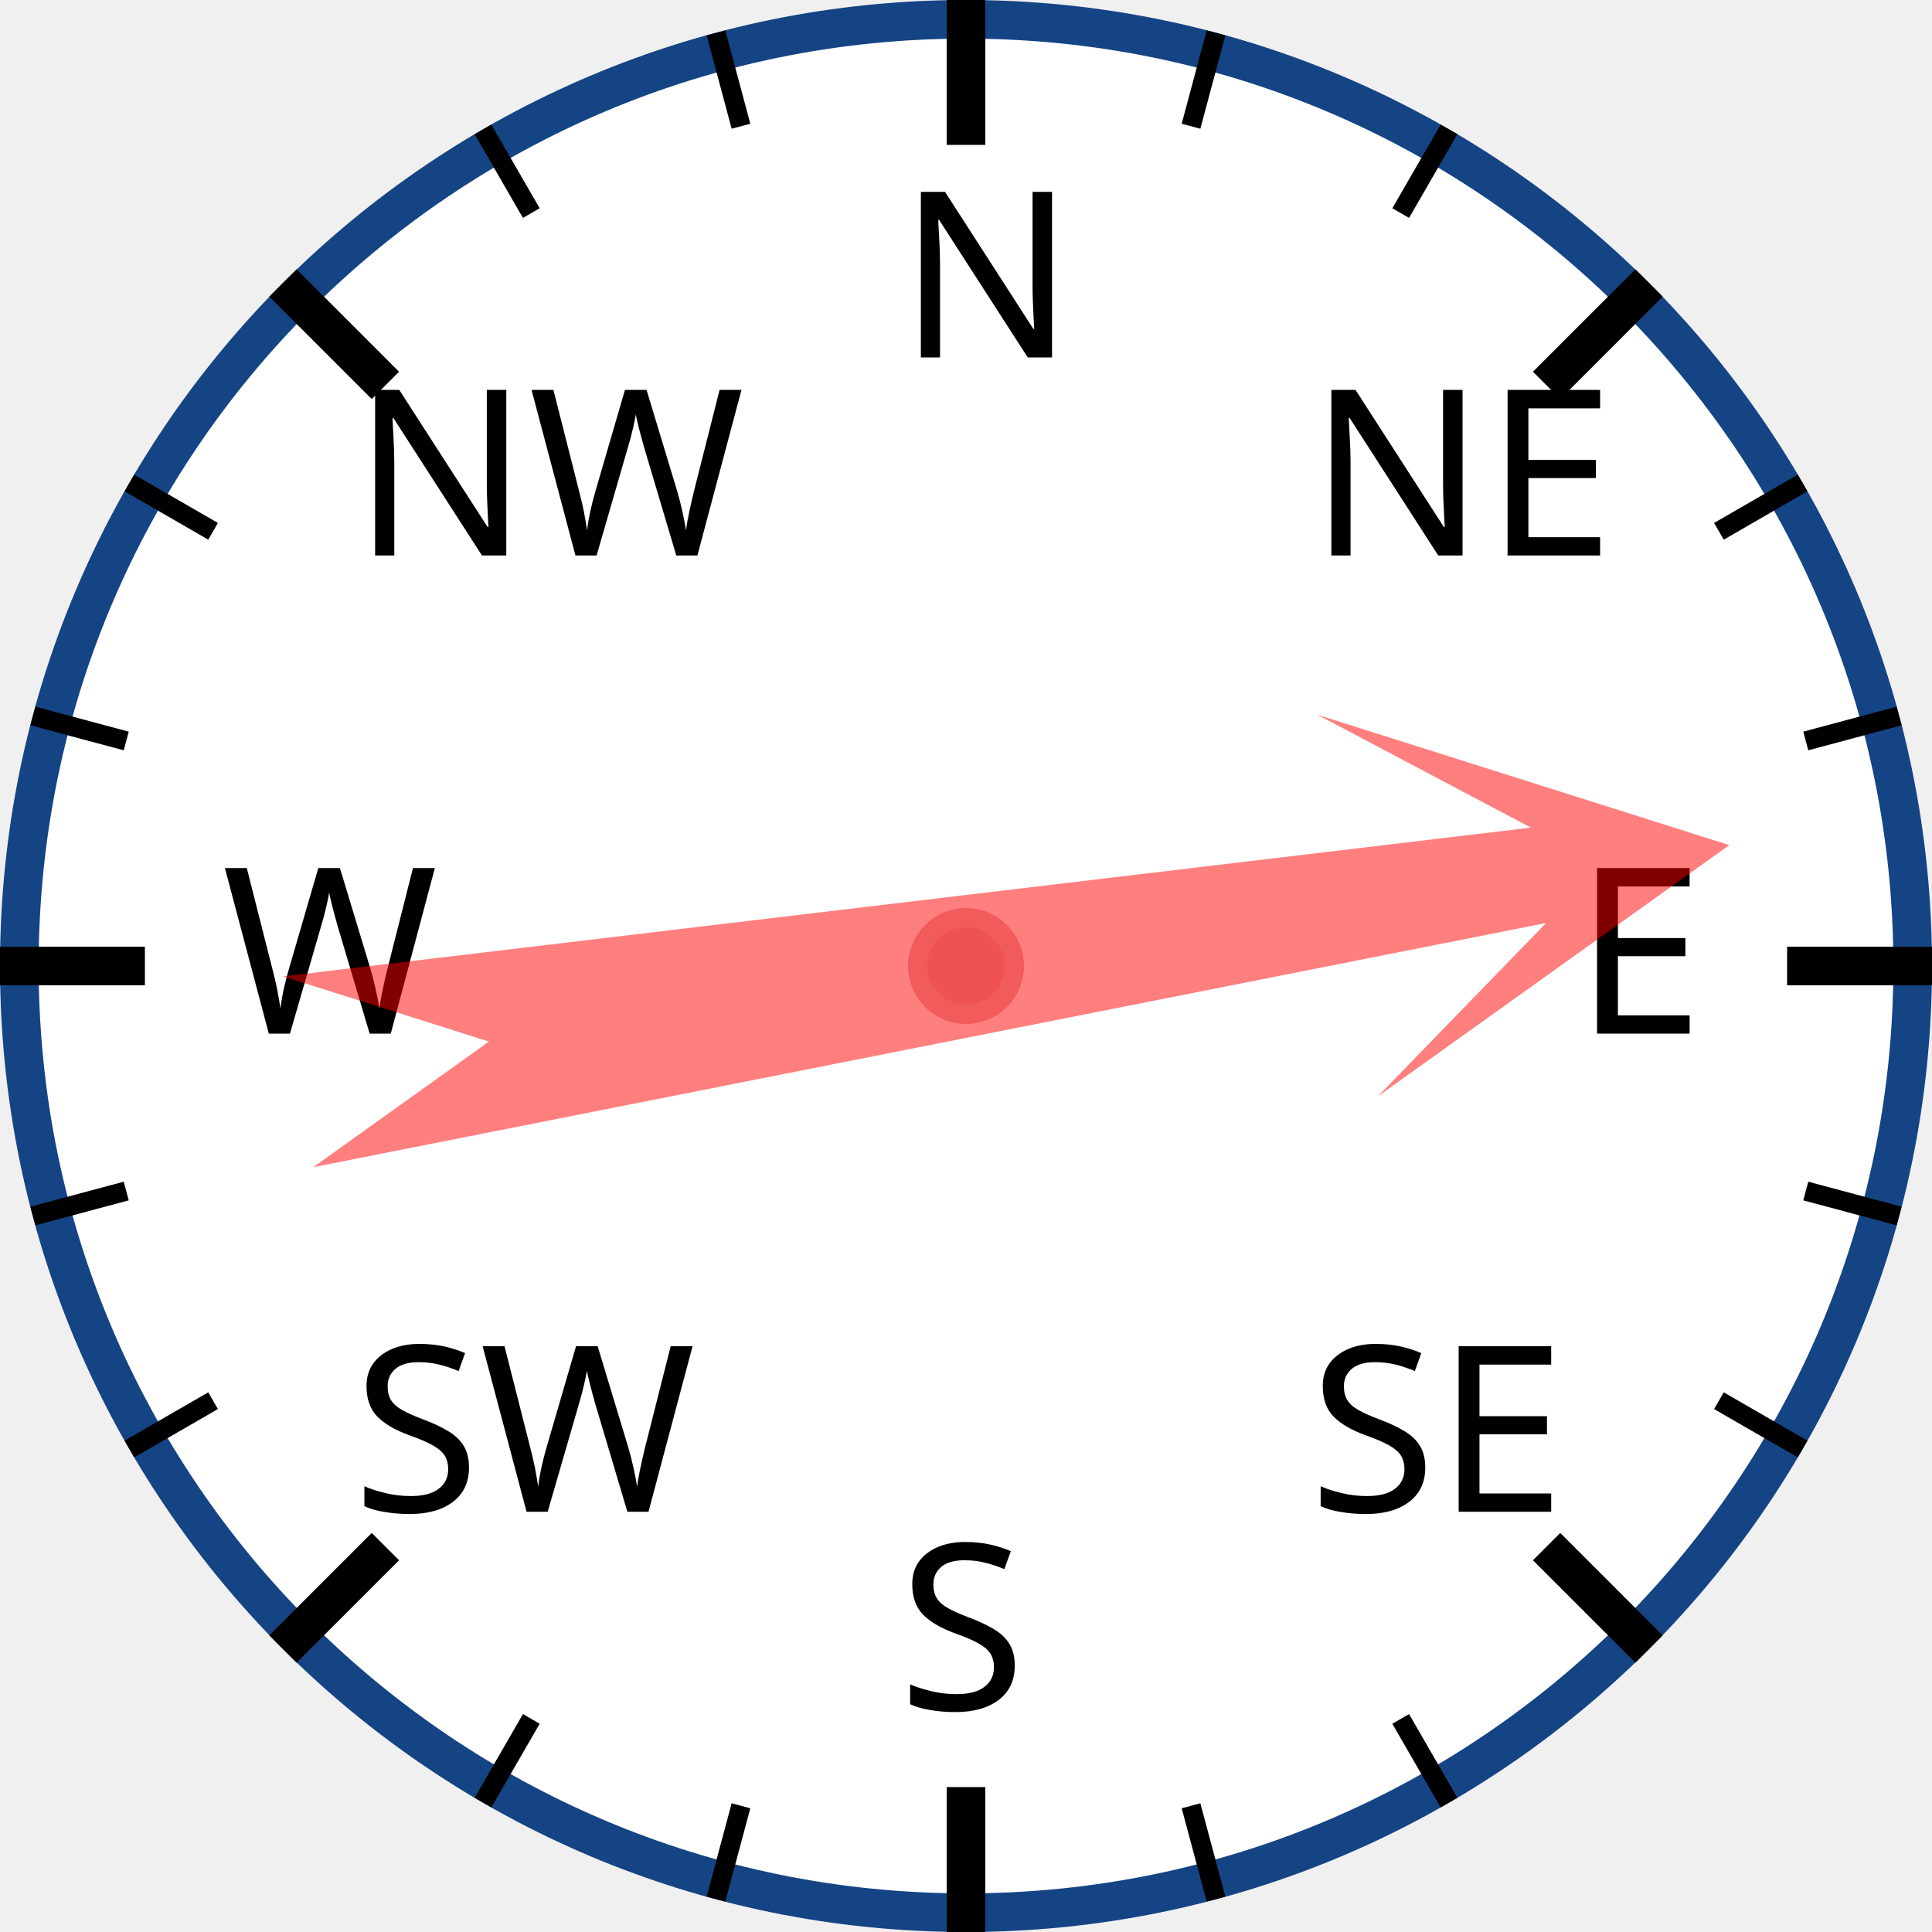
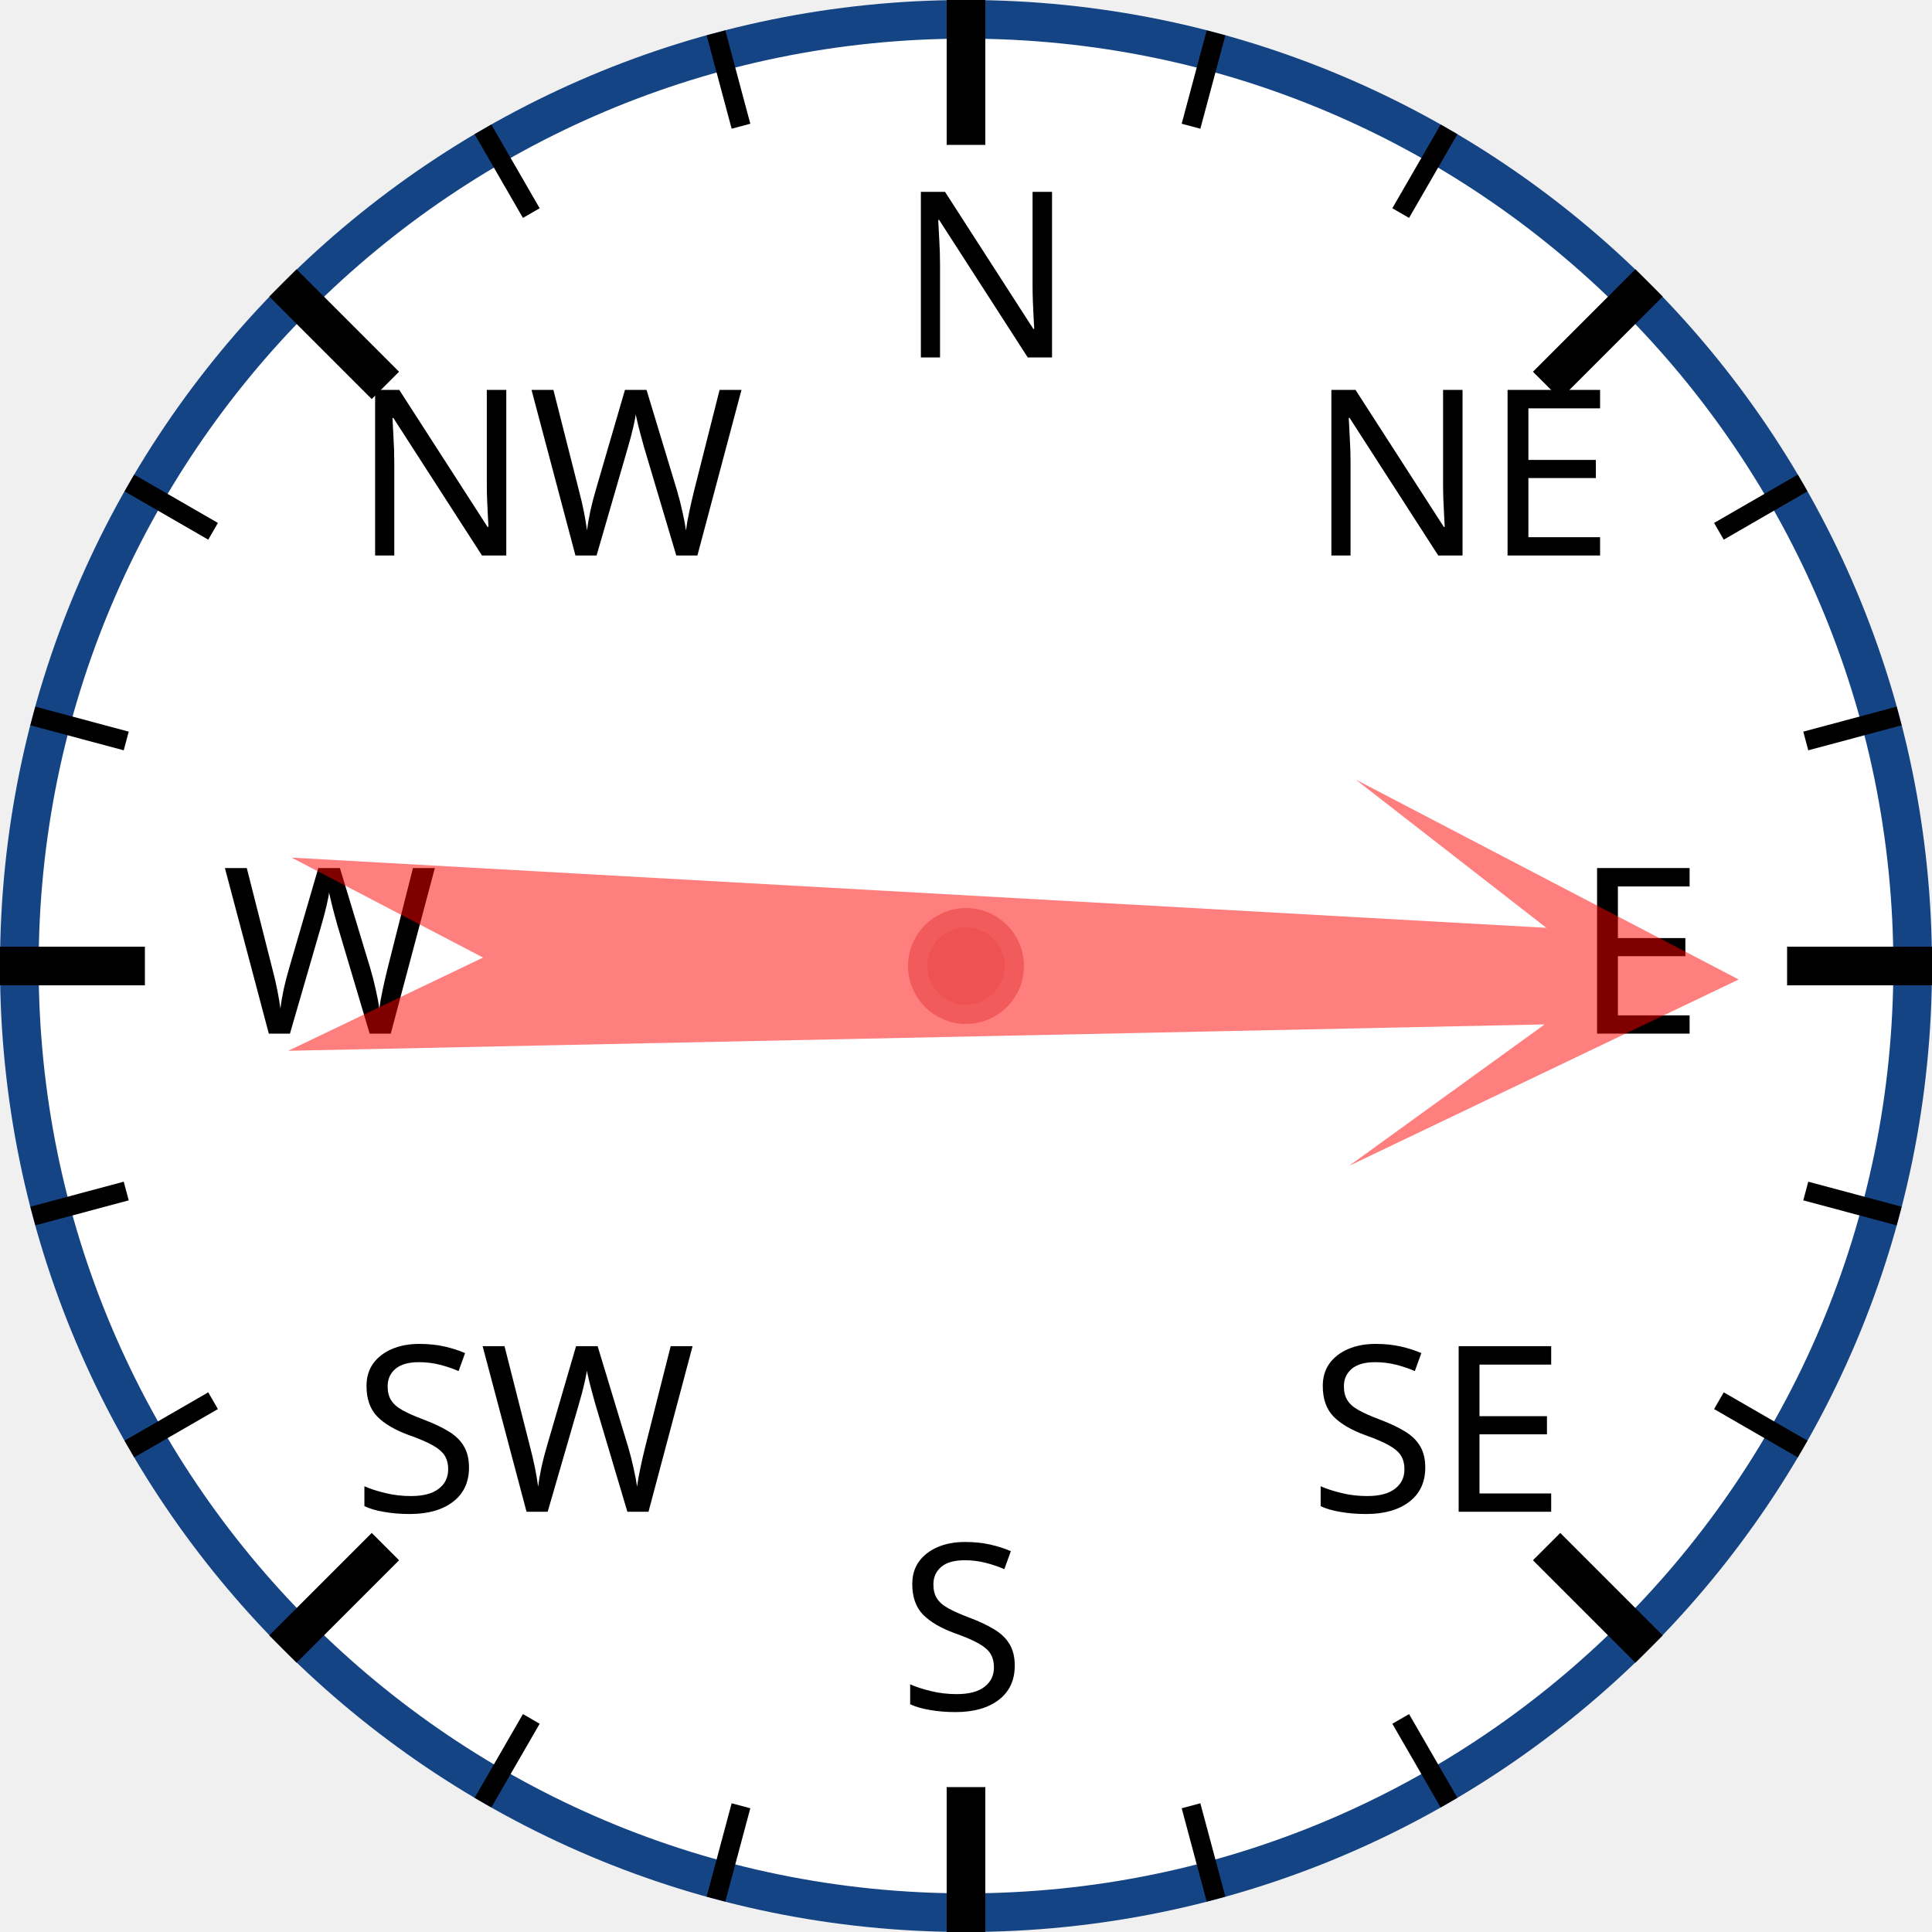
<svg xmlns="http://www.w3.org/2000/svg" width="120px" height="120px" viewBox="0 0 200 200">
  <circle cx="100" cy="100" r="98" style="fill: white; stroke: #154485; stroke-width: 4;" />
  <text x="93.0" y="37.0" style="font-family: sans-serif; font-size: 18pt;">N</text>
  <line x1="100.0" y1="0.0" x2="100.0" y2="15.0" style="stroke: black; stroke-width: 4;" />
  <line x1="74.118" y1="3.407" x2="76.706" y2="13.067" style="stroke: black; stroke-width: 2;" />
  <line x1="50" y1="13.397" x2="55" y2="22.058" style="stroke: black; stroke-width: 2;" />
  <text x="36.503" y="57.503" style="font-family: sans-serif; font-size: 18pt;">NW</text>
  <line x1="29.289" y1="29.289" x2="39.896" y2="39.896" style="stroke: black; stroke-width: 4;" />
  <line x1="13.397" y1="50" x2="22.058" y2="55" style="stroke: black; stroke-width: 2;" />
  <line x1="3.407" y1="74.118" x2="13.067" y2="76.706" style="stroke: black; stroke-width: 2;" />
  <text x="23.0" y="107.0" style="font-family: sans-serif; font-size: 18pt;">W</text>
  <line x1="0.0" y1="100.0" x2="15.0" y2="100.0" style="stroke: black; stroke-width: 4;" />
  <line x1="3.407" y1="125.882" x2="13.067" y2="123.294" style="stroke: black; stroke-width: 2;" />
  <line x1="13.397" y1="150" x2="22.058" y2="145" style="stroke: black; stroke-width: 2;" />
  <text x="36.503" y="156.497" style="font-family: sans-serif; font-size: 18pt;">SW</text>
  <line x1="29.289" y1="170.711" x2="39.896" y2="160.104" style="stroke: black; stroke-width: 4;" />
  <line x1="50" y1="186.603" x2="55" y2="177.942" style="stroke: black; stroke-width: 2;" />
  <line x1="74.118" y1="196.593" x2="76.706" y2="186.933" style="stroke: black; stroke-width: 2;" />
  <text x="93" y="177.0" style="font-family: sans-serif; font-size: 18pt;">S</text>
  <line x1="100" y1="200.0" x2="100" y2="185.0" style="stroke: black; stroke-width: 4;" />
  <line x1="125.882" y1="196.593" x2="123.294" y2="186.933" style="stroke: black; stroke-width: 2;" />
  <line x1="150.0" y1="186.603" x2="145.0" y2="177.942" style="stroke: black; stroke-width: 2;" />
  <text x="135.497" y="156.497" style="font-family: sans-serif; font-size: 18pt;">SE</text>
  <line x1="170.711" y1="170.711" x2="160.104" y2="160.104" style="stroke: black; stroke-width: 4;" />
  <line x1="186.603" y1="150" x2="177.942" y2="145" style="stroke: black; stroke-width: 2;" />
  <line x1="196.593" y1="125.882" x2="186.933" y2="123.294" style="stroke: black; stroke-width: 2;" />
  <text x="163.0" y="107" style="font-family: sans-serif; font-size: 18pt;">E</text>
  <line x1="200.0" y1="100" x2="185.0" y2="100" style="stroke: black; stroke-width: 4;" />
  <line x1="196.593" y1="74.118" x2="186.933" y2="76.706" style="stroke: black; stroke-width: 2;" />
  <line x1="186.603" y1="50" x2="177.942" y2="55" style="stroke: black; stroke-width: 2;" />
  <text x="135.497" y="57.503" style="font-family: sans-serif; font-size: 18pt;">NE</text>
  <line x1="170.711" y1="29.289" x2="160.104" y2="39.896" style="stroke: black; stroke-width: 4;" />
  <line x1="150" y1="13.397" x2="145" y2="22.058" style="stroke: black; stroke-width: 2;" />
  <line x1="125.882" y1="3.407" x2="123.294" y2="13.067" style="stroke: black; stroke-width: 2;" />
-   <polygon points="100 20 120 60 105 40 110 170 100 150 90 170 95 40 80 60" style="fill: red; fill-opacity: 0.5;" transform="rotate(81,100,100)" />
+   <polygon points="100 20 120 60 105 40 110 170 100 150 90 170 95 40 80 60" style="fill: red; fill-opacity: 0.5;" transform="rotate(91,100,100)" />
  <circle cx="100" cy="100" r="5" style="fill: #EE5252; stroke: #F25B5B; stroke-width: 2;" />
</svg>
